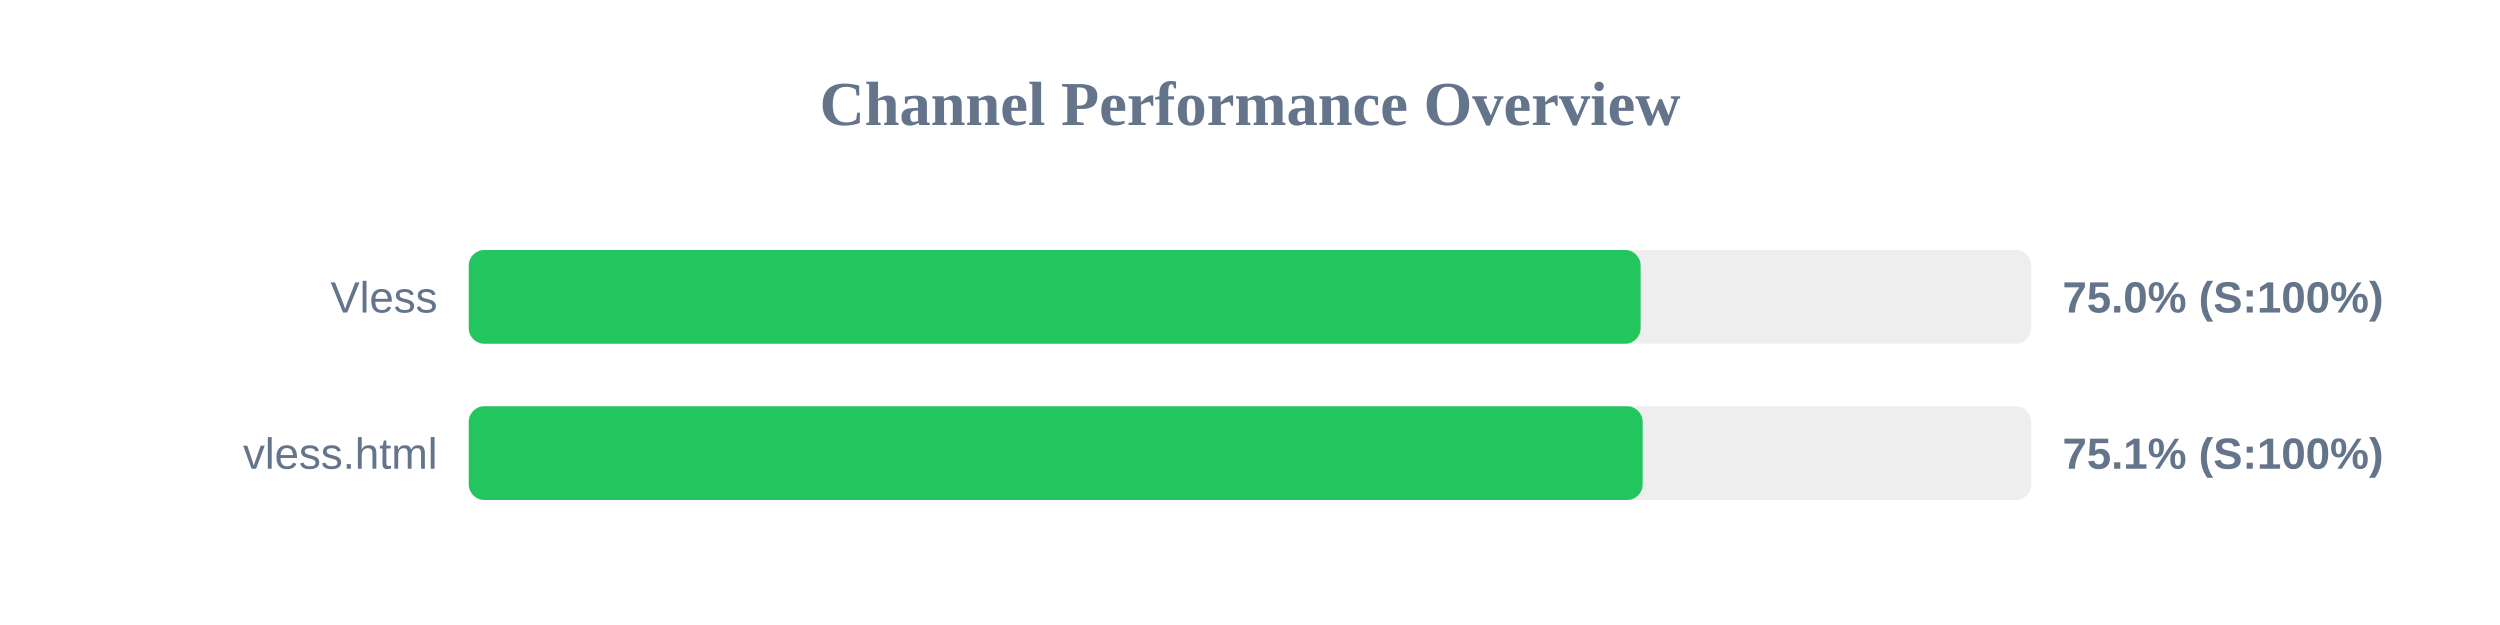
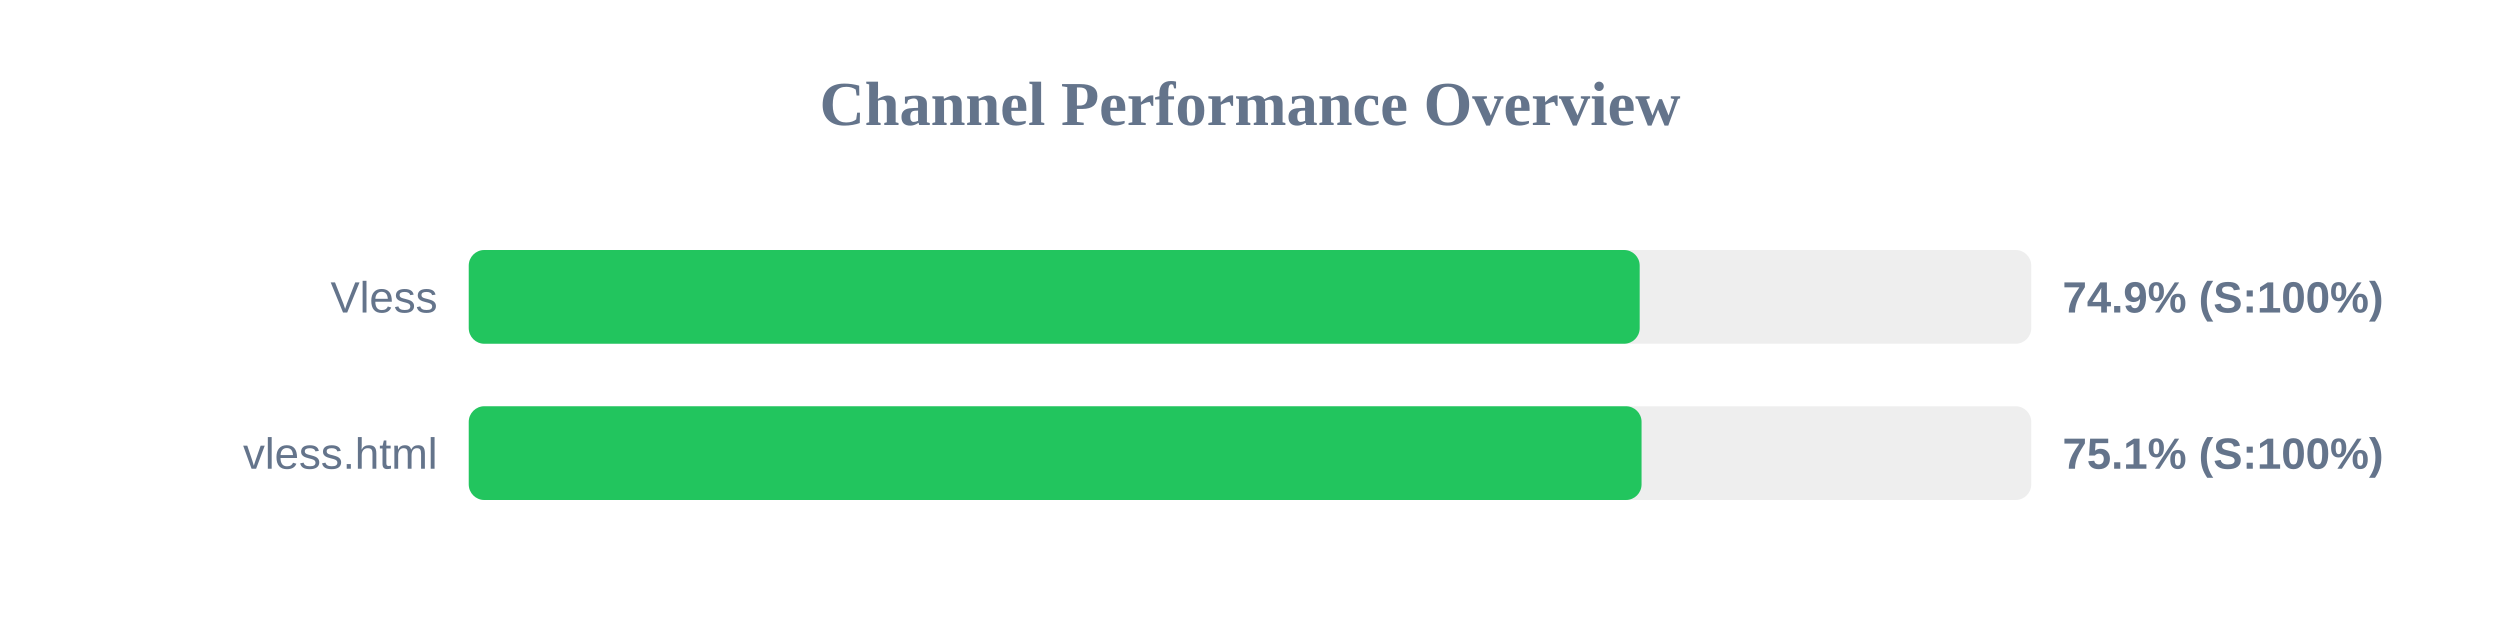
<svg xmlns="http://www.w3.org/2000/svg" width="800" height="200" version="1.1">
  <style>
        .row { font: 14px Arial; fill: #64748b; }
        .score { font: bold 14px Arial; fill: #64748b; }
    </style>
  <text x="400" y="40" text-anchor="middle" font-size="20px" font-weight="bold" fill="#64748b">Channel Performance Overview</text>
  <rect x="150" y="80" width="500" height="30" fill="#eee" rx="5" />
-   <rect x="150" y="80" width="375.0" height="30" fill="#22c55e" rx="5" />
+   <rect x="150" y="80" width="374.7" height="30" fill="#22c55e" rx="5" />
  <text x="140" y="100" text-anchor="end" class="row">Vless</text>
-   <text x="660" y="100" text-anchor="start" class="score">75.0% (S:100%)</text>
+   <text x="660" y="100" text-anchor="start" class="score">74.9% (S:100%)</text>
  <rect x="150" y="130" width="500" height="30" fill="#eee" rx="5" />
-   <rect x="150" y="130" width="375.65" height="30" fill="#22c55e" rx="5" />
+   <rect x="150" y="130" width="375.3" height="30" fill="#22c55e" rx="5" />
  <text x="140" y="150" text-anchor="end" class="row">vless.html</text>
  <text x="660" y="150" text-anchor="start" class="score">75.1% (S:100%)</text>
</svg>
